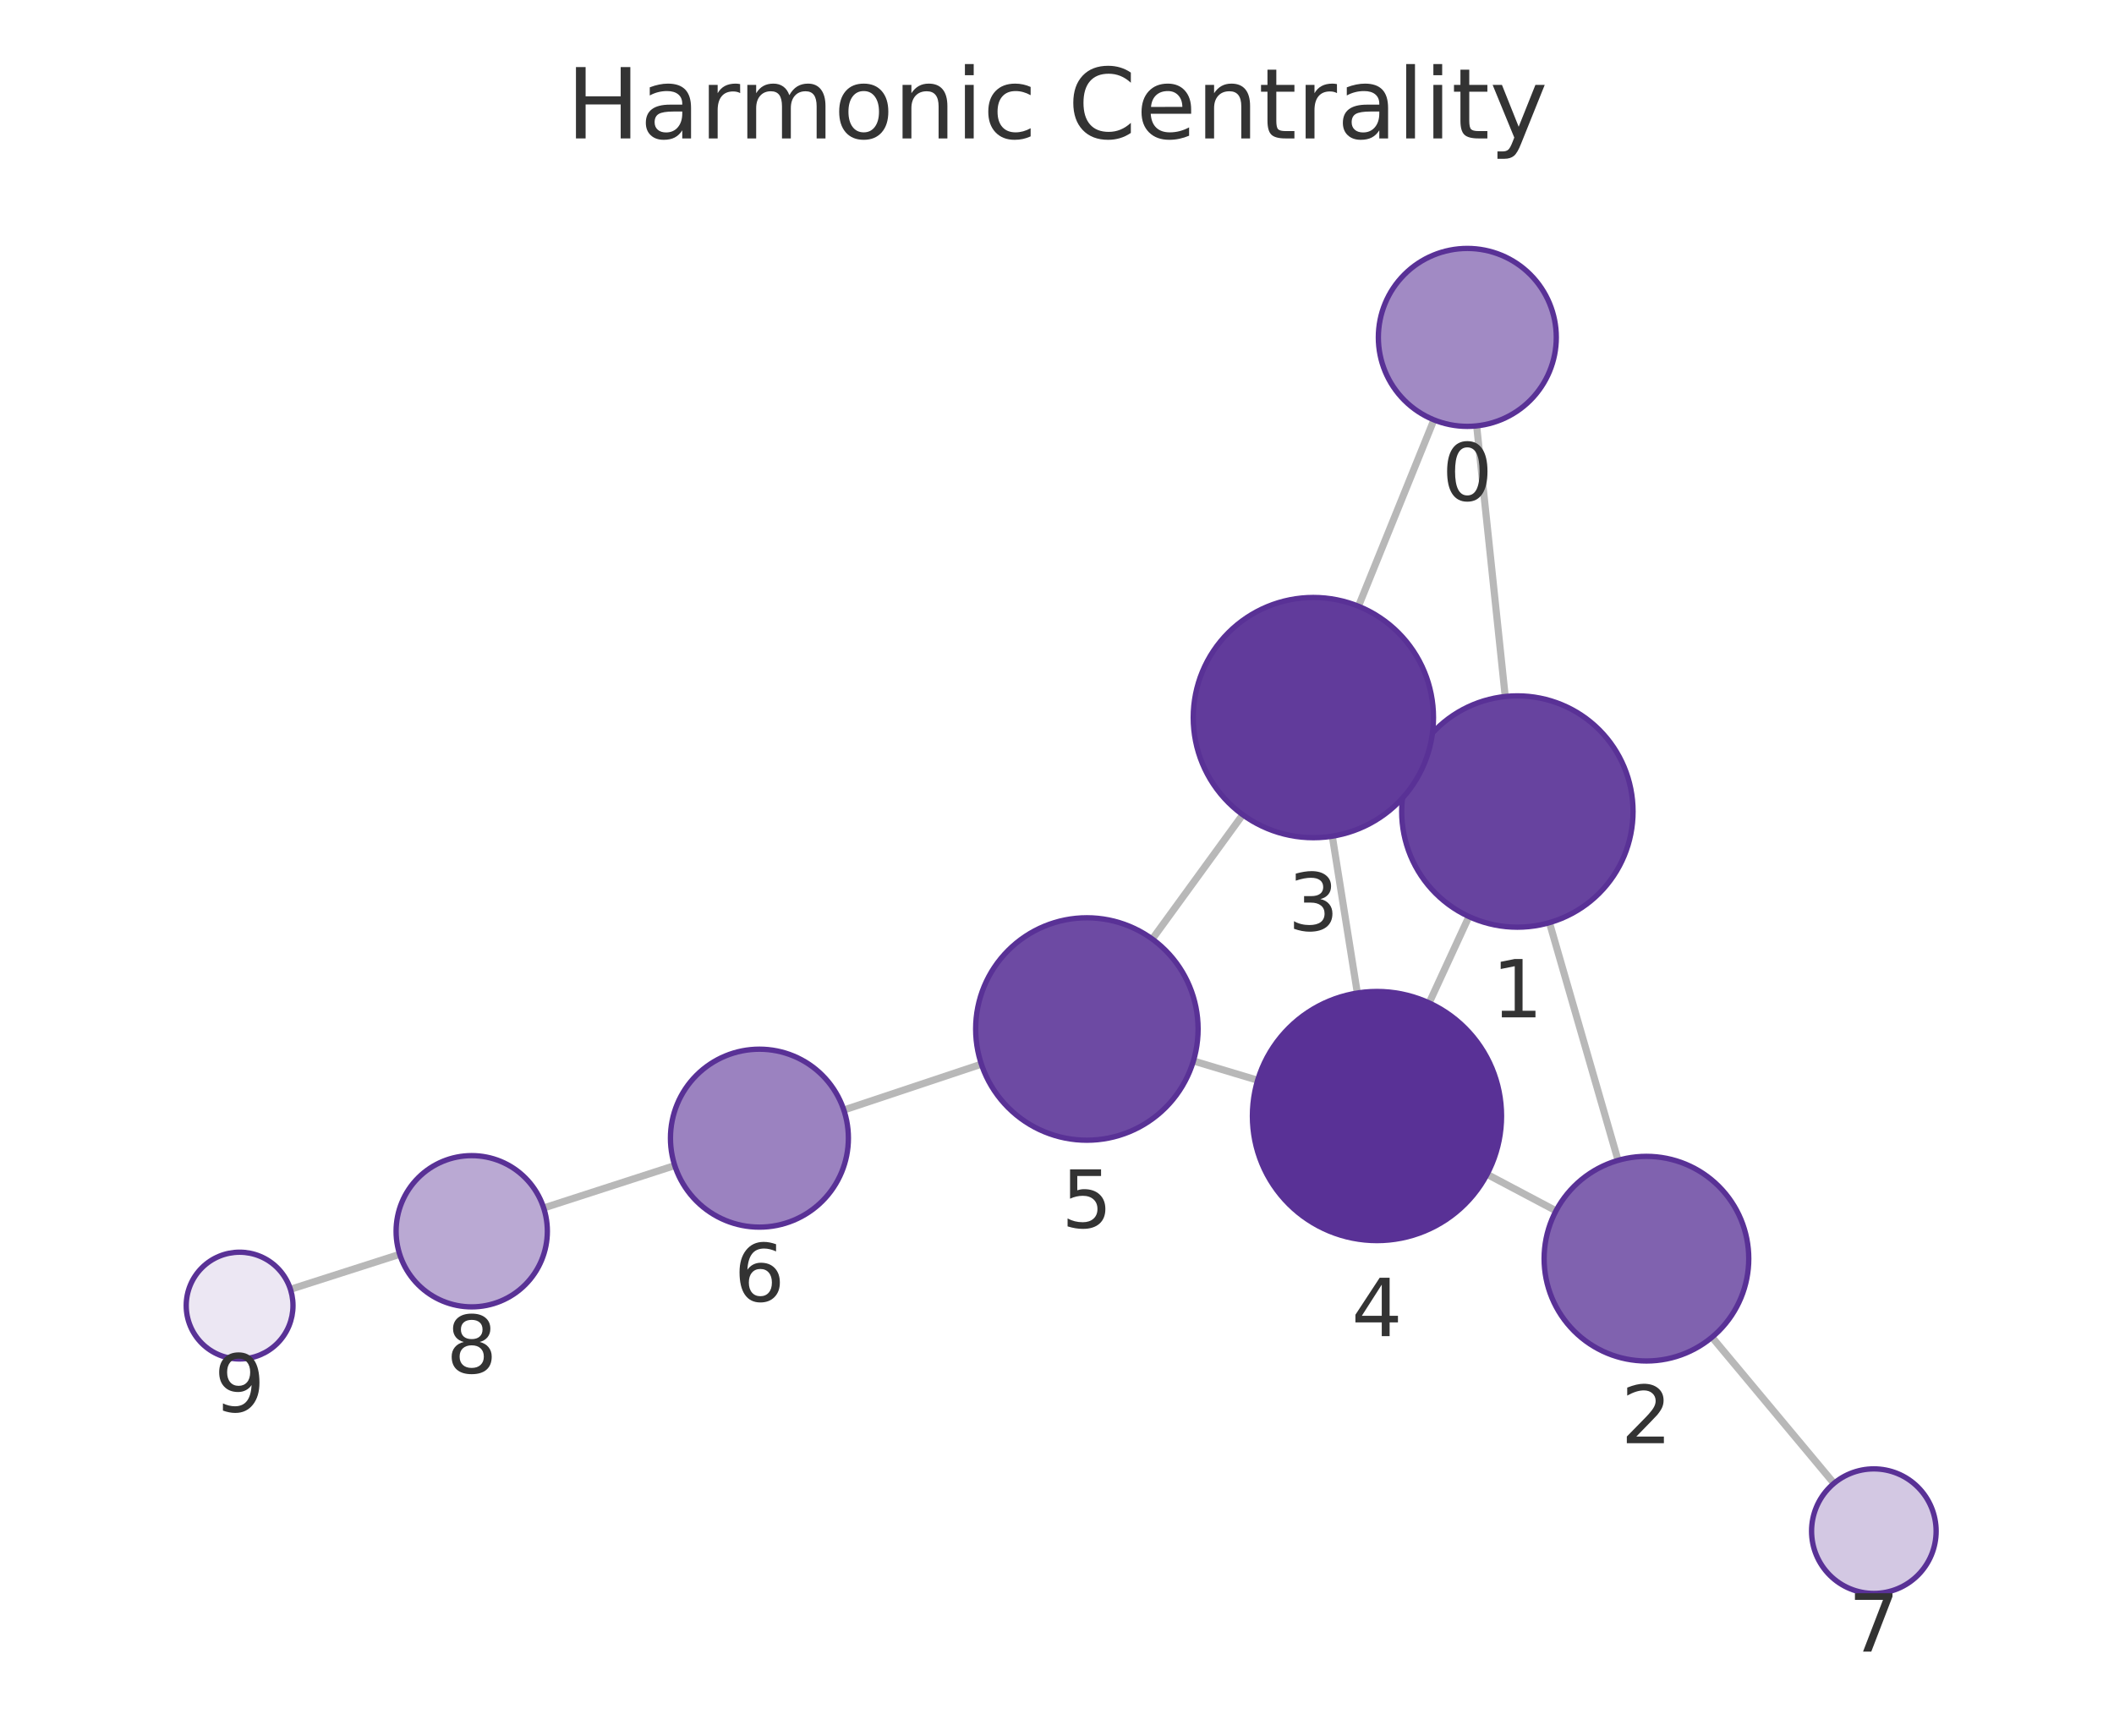
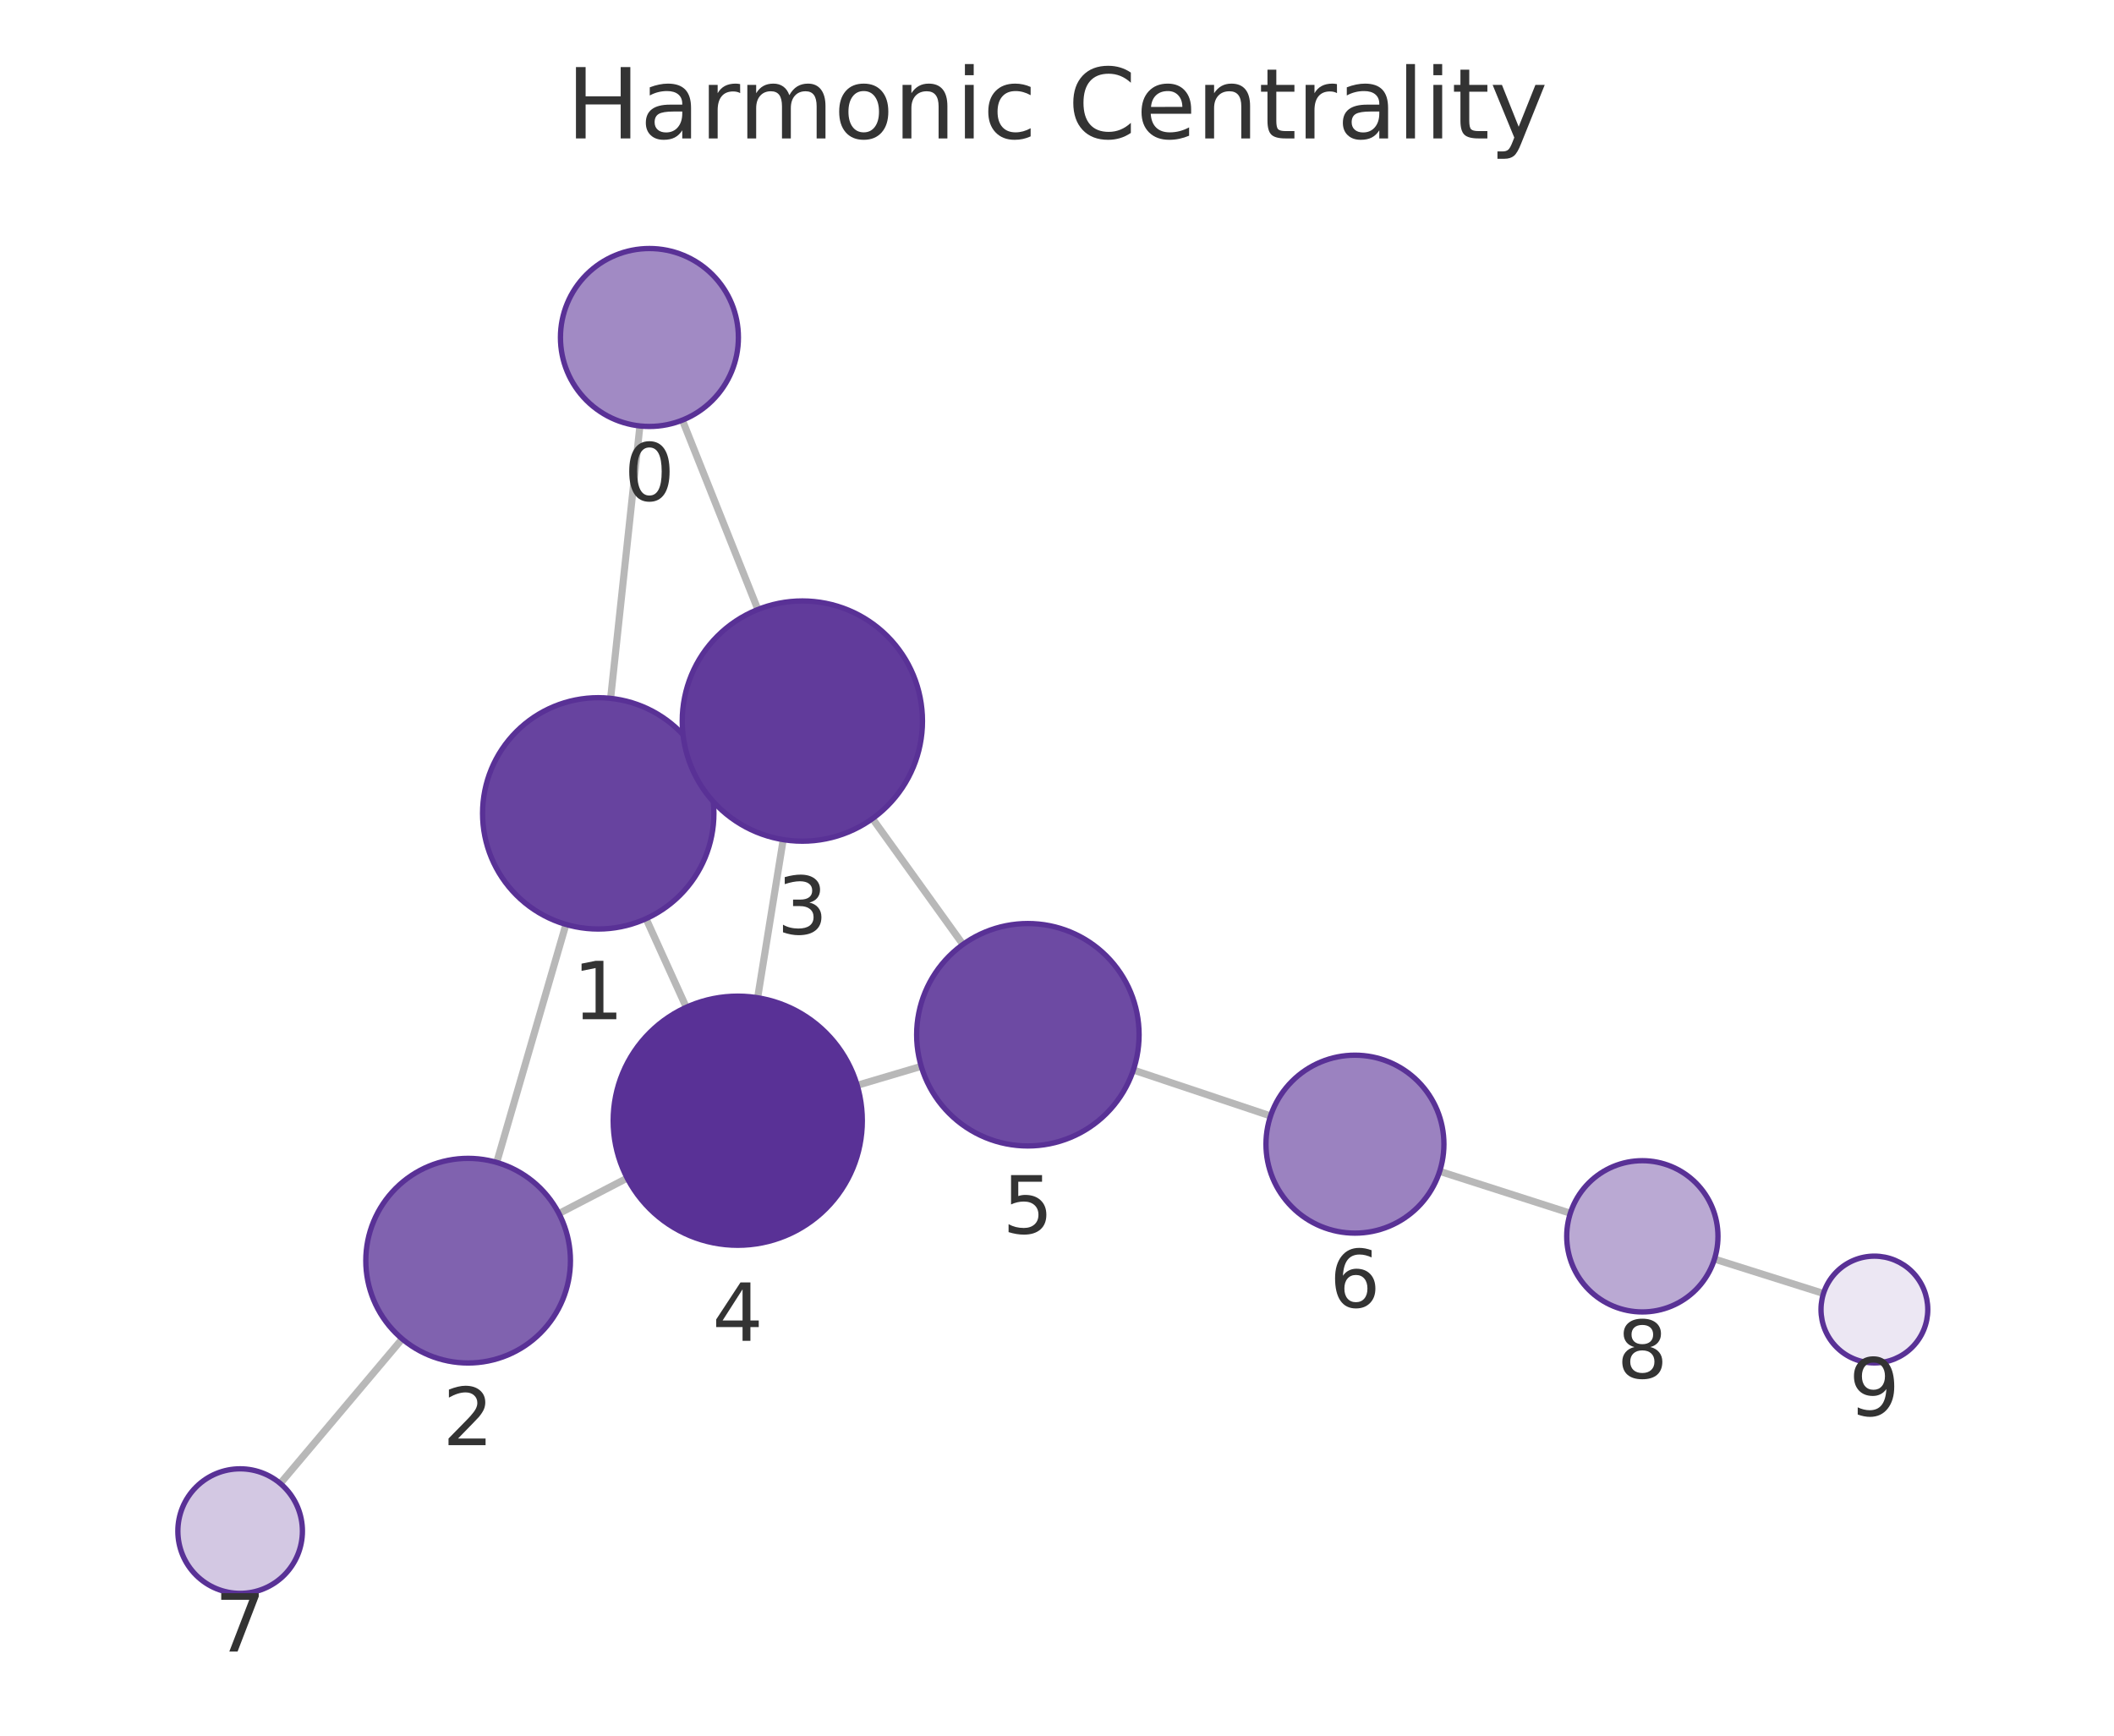
<svg xmlns="http://www.w3.org/2000/svg" xmlns:xlink="http://www.w3.org/1999/xlink" width="237.6pt" height="195.078pt" viewBox="0 0 237.6 195.078" version="1.1">
  <defs>
    <style type="text/css">*{stroke-linejoin: round; stroke-linecap: butt}</style>
  </defs>
  <g id="figure_1">
    <g id="patch_1">
      <path d="M 0 195.078  L 237.6 195.078  L 237.6 0  L 0 0  L 0 195.078  z " style="fill: none" />
    </g>
    <g id="axes_1">
      <g id="patch_2">
        <path d="M 7.2 187.878  L 230.4 187.878  L 230.4 21.558  L 7.2 21.558  L 7.2 187.878  z " style="fill: none" />
      </g>
      <g id="EdgeCollection_1">
-         <path d="M 165.968 47.866  L 169.179 78.282  " clip-path="url(#p46e0272682)" style="fill: #b8b8b8; stroke: #b8b8b8; stroke-width: 0.8" />
-         <path d="M 161.164 47.191  L 152.681 68.139  " clip-path="url(#p46e0272682)" style="fill: #b8b8b8; stroke: #b8b8b8; stroke-width: 0.8" />
-         <path d="M 174.148 103.701  L 181.86 130.419  " clip-path="url(#p46e0272682)" style="fill: #b8b8b8; stroke: #b8b8b8; stroke-width: 0.8" />
-         <path d="M 158.735 85.773  L 159.876 86.299  " clip-path="url(#p46e0272682)" style="fill: #b8b8b8; stroke: #b8b8b8; stroke-width: 0.8" />
-         <path d="M 165.1 103.016  L 160.625 112.722  " clip-path="url(#p46e0272682)" style="fill: #b8b8b8; stroke: #b8b8b8; stroke-width: 0.8" />
-         <path d="M 174.885 136.088  L 167.136 131.986  " clip-path="url(#p46e0272682)" style="fill: #b8b8b8; stroke: #b8b8b8; stroke-width: 0.8" />
-         <path d="M 192.418 150.297  L 206.124 166.72  " clip-path="url(#p46e0272682)" style="fill: #b8b8b8; stroke: #b8b8b8; stroke-width: 0.8" />
-         <path d="M 149.742 93.983  L 152.556 111.611  " clip-path="url(#p46e0272682)" style="fill: #b8b8b8; stroke: #b8b8b8; stroke-width: 0.8" />
-         <path d="M 139.674 91.57  L 129.51 105.545  " clip-path="url(#p46e0272682)" style="fill: #b8b8b8; stroke: #b8b8b8; stroke-width: 0.8" />
-         <path d="M 141.353 121.413  L 134.131 119.246  " clip-path="url(#p46e0272682)" style="fill: #b8b8b8; stroke: #b8b8b8; stroke-width: 0.8" />
-         <path d="M 110.3 119.607  L 94.84 124.761  " clip-path="url(#p46e0272682)" style="fill: #b8b8b8; stroke: #b8b8b8; stroke-width: 0.8" />
-         <path d="M 75.839 131.002  L 61.106 135.769  " clip-path="url(#p46e0272682)" style="fill: #b8b8b8; stroke: #b8b8b8; stroke-width: 0.8" />
-         <path d="M 44.924 140.978  L 32.644 144.911  " clip-path="url(#p46e0272682)" style="fill: #b8b8b8; stroke: #b8b8b8; stroke-width: 0.8" />
+         <path d="M 71.922 47.875  L 68.629 78.491  " clip-path="url(#p9be10f54f4)" style="fill: #b8b8b8; stroke: #b8b8b8; stroke-width: 0.8" />
+         <path d="M 76.695 47.221  L 85.18 68.505  " clip-path="url(#p9be10f54f4)" style="fill: #b8b8b8; stroke: #b8b8b8; stroke-width: 0.8" />
+         <path d="M 63.607 103.899  L 55.826 130.65  " clip-path="url(#p9be10f54f4)" style="fill: #b8b8b8; stroke: #b8b8b8; stroke-width: 0.8" />
+         <path d="M 79.084 86.061  L 77.879 86.606  " clip-path="url(#p9be10f54f4)" style="fill: #b8b8b8; stroke: #b8b8b8; stroke-width: 0.8" />
+         <path d="M 72.612 103.254  L 77.133 113.214  " clip-path="url(#p9be10f54f4)" style="fill: #b8b8b8; stroke: #b8b8b8; stroke-width: 0.8" />
+         <path d="M 62.821 136.394  L 70.494 132.412  " clip-path="url(#p9be10f54f4)" style="fill: #b8b8b8; stroke: #b8b8b8; stroke-width: 0.8" />
+         <path d="M 45.202 150.485  L 31.502 166.735  " clip-path="url(#p9be10f54f4)" style="fill: #b8b8b8; stroke: #b8b8b8; stroke-width: 0.8" />
+         <path d="M 88.026 94.372  L 85.154 112.141  " clip-path="url(#p9be10f54f4)" style="fill: #b8b8b8; stroke: #b8b8b8; stroke-width: 0.8" />
+         <path d="M 98.06 92.006  L 108.229 106.151  " clip-path="url(#p9be10f54f4)" style="fill: #b8b8b8; stroke: #b8b8b8; stroke-width: 0.8" />
+         <path d="M 96.343 121.984  L 103.541 119.851  " clip-path="url(#p9be10f54f4)" style="fill: #b8b8b8; stroke: #b8b8b8; stroke-width: 0.8" />
+         <path d="M 127.38 120.265  L 142.804 125.425  " clip-path="url(#p9be10f54f4)" style="fill: #b8b8b8; stroke: #b8b8b8; stroke-width: 0.8" />
+         <path d="M 161.81 131.651  L 176.495 136.36  " clip-path="url(#p9be10f54f4)" style="fill: #b8b8b8; stroke: #b8b8b8; stroke-width: 0.8" />
+         <path d="M 192.695 141.513  L 204.948 145.379  " clip-path="url(#p9be10f54f4)" style="fill: #b8b8b8; stroke: #b8b8b8; stroke-width: 0.8" />
      </g>
      <g id="VertexCollection_1">
-         <path d="M 164.918 47.922  C 167.57 47.922 170.114 46.868 171.989 44.993  C 173.864 43.117 174.918 40.574 174.918 37.922  C 174.918 35.27 173.864 32.726 171.989 30.851  C 170.114 28.975 167.57 27.922 164.918 27.922  C 162.266 27.922 159.722 28.975 157.847 30.851  C 155.971 32.726 154.918 35.27 154.918 37.922  C 154.918 40.574 155.971 43.117 157.847 44.993  C 159.722 46.868 162.266 47.922 164.918 47.922  z " clip-path="url(#p46e0272682)" style="fill: #a18ac4; stroke: #593196; stroke-width: 0.6" />
-         <path d="M 170.543 104.211  C 173.991 104.211 177.298 102.841 179.736 100.403  C 182.174 97.965 183.543 94.658 183.543 91.211  C 183.543 87.763 182.174 84.456 179.736 82.018  C 177.298 79.58 173.991 78.211 170.543 78.211  C 167.096 78.211 163.789 79.58 161.351 82.018  C 158.913 84.456 157.543 87.763 157.543 91.211  C 157.543 94.658 158.913 97.965 161.351 100.403  C 163.789 102.841 167.096 104.211 170.543 104.211  z " clip-path="url(#p46e0272682)" style="fill: #67439f; stroke: #593196; stroke-width: 0.6" />
-         <path d="M 185.049 152.968  C 188.099 152.968 191.024 151.756 193.181 149.599  C 195.337 147.443 196.549 144.517 196.549 141.468  C 196.549 138.418 195.337 135.492 193.181 133.336  C 191.024 131.179 188.099 129.968 185.049 129.968  C 181.999 129.968 179.074 131.179 176.917 133.336  C 174.761 135.492 173.549 138.418 173.549 141.468  C 173.549 144.517 174.761 147.443 176.917 149.599  C 179.074 151.756 181.999 152.968 185.049 152.968  z " clip-path="url(#p46e0272682)" style="fill: #8062af; stroke: #593196; stroke-width: 0.6" />
-         <path d="M 147.614 94.152  C 151.194 94.152 154.628 92.73 157.16 90.198  C 159.692 87.666 161.114 84.232 161.114 80.652  C 161.114 77.072 159.692 73.638 157.16 71.106  C 154.628 68.574 151.194 67.152 147.614 67.152  C 144.034 67.152 140.6 68.574 138.068 71.106  C 135.536 73.638 134.114 77.072 134.114 80.652  C 134.114 84.232 135.536 87.666 138.068 90.198  C 140.6 92.73 144.034 94.152 147.614 94.152  z " clip-path="url(#p46e0272682)" style="fill: #613b9b; stroke: #593196; stroke-width: 0.6" />
-         <path d="M 154.763 139.436  C 158.475 139.436 162.037 137.961 164.662 135.335  C 167.287 132.71 168.763 129.149 168.763 125.436  C 168.763 121.723 167.287 118.162 164.662 115.536  C 162.037 112.911 158.475 111.436 154.763 111.436  C 151.05 111.436 147.488 112.911 144.863 115.536  C 142.238 118.162 140.763 121.723 140.763 125.436  C 140.763 129.149 142.238 132.71 144.863 135.335  C 147.488 137.961 151.05 139.436 154.763 139.436  z " clip-path="url(#p46e0272682)" style="fill: #593196; stroke: #593196; stroke-width: 0.6" />
-         <path d="M 122.158 128.154  C 125.473 128.154 128.653 126.837 130.997 124.493  C 133.341 122.149 134.658 118.969 134.658 115.654  C 134.658 112.339 133.341 109.159 130.997 106.815  C 128.653 104.471 125.473 103.154 122.158 103.154  C 118.843 103.154 115.664 104.471 113.32 106.815  C 110.975 109.159 109.658 112.339 109.658 115.654  C 109.658 118.969 110.975 122.149 113.32 124.493  C 115.664 126.837 118.843 128.154 122.158 128.154  z " clip-path="url(#p46e0272682)" style="fill: #6d4aa3; stroke: #593196; stroke-width: 0.6" />
-         <path d="M 85.354 137.923  C 88.006 137.923 90.55 136.87 92.425 134.994  C 94.3 133.119 95.354 130.575 95.354 127.923  C 95.354 125.271 94.3 122.728 92.425 120.852  C 90.55 118.977 88.006 117.923 85.354 117.923  C 82.702 117.923 80.158 118.977 78.283 120.852  C 76.407 122.728 75.354 125.271 75.354 127.923  C 75.354 130.575 76.407 133.119 78.283 134.994  C 80.158 136.87 82.702 137.923 85.354 137.923  z " clip-path="url(#p46e0272682)" style="fill: #9b82c0; stroke: #593196; stroke-width: 0.6" />
-         <path d="M 210.609 179.094  C 212.466 179.094 214.246 178.357 215.559 177.044  C 216.872 175.731 217.609 173.951 217.609 172.094  C 217.609 170.238 216.872 168.457 215.559 167.144  C 214.246 165.832 212.466 165.094 210.609 165.094  C 208.753 165.094 206.972 165.832 205.66 167.144  C 204.347 168.457 203.609 170.238 203.609 172.094  C 203.609 173.951 204.347 175.731 205.66 177.044  C 206.972 178.357 208.753 179.094 210.609 179.094  z " clip-path="url(#p46e0272682)" style="fill: #d3c8e3; stroke: #593196; stroke-width: 0.6" />
-         <path d="M 53.019 146.886  C 55.273 146.886 57.435 145.99 59.029 144.396  C 60.623 142.802 61.519 140.64 61.519 138.386  C 61.519 136.132 60.623 133.969 59.029 132.375  C 57.435 130.781 55.273 129.886 53.019 129.886  C 50.764 129.886 48.602 130.781 47.008 132.375  C 45.414 133.969 44.519 136.132 44.519 138.386  C 44.519 140.64 45.414 142.802 47.008 144.396  C 48.602 145.99 50.764 146.886 53.019 146.886  z " clip-path="url(#p46e0272682)" style="fill: #baa9d3; stroke: #593196; stroke-width: 0.6" />
-         <path d="M 26.93 152.741  C 28.522 152.741 30.048 152.108 31.173 150.983  C 32.298 149.858 32.93 148.332 32.93 146.741  C 32.93 145.149 32.298 143.623 31.173 142.498  C 30.048 141.373 28.522 140.741 26.93 140.741  C 25.339 140.741 23.813 141.373 22.688 142.498  C 21.563 143.623 20.93 145.149 20.93 146.741  C 20.93 148.332 21.563 149.858 22.688 150.983  C 23.813 152.108 25.339 152.741 26.93 152.741  z " clip-path="url(#p46e0272682)" style="fill: #ece7f3; stroke: #593196; stroke-width: 0.6" />
+         <path d="M 72.991 47.932  C 75.643 47.932 78.187 46.879 80.062 45.003  C 81.938 43.128 82.991 40.584 82.991 37.932  C 82.991 35.28 81.938 32.737 80.062 30.861  C 78.187 28.986 75.643 27.932 72.991 27.932  C 70.339 27.932 67.795 28.986 65.92 30.861  C 64.045 32.737 62.991 35.28 62.991 37.932  C 62.991 40.584 64.045 43.128 65.92 45.003  C 67.795 46.879 70.339 47.932 72.991 47.932  z " clip-path="url(#p9be10f54f4)" style="fill: #a18ac4; stroke: #593196; stroke-width: 0.6" />
+         <path d="M 67.238 104.417  C 70.686 104.417 73.993 103.047 76.431 100.609  C 78.869 98.171 80.238 94.864 80.238 91.417  C 80.238 87.969 78.869 84.662 76.431 82.224  C 73.993 79.786 70.686 78.417 67.238 78.417  C 63.791 78.417 60.484 79.786 58.046 82.224  C 55.608 84.662 54.238 87.969 54.238 91.417  C 54.238 94.864 55.608 98.171 58.046 100.609  C 60.484 103.047 63.791 104.417 67.238 104.417  z " clip-path="url(#p9be10f54f4)" style="fill: #67439f; stroke: #593196; stroke-width: 0.6" />
+         <path d="M 52.614 153.193  C 55.664 153.193 58.589 151.981 60.746 149.824  C 62.902 147.668 64.114 144.742 64.114 141.693  C 64.114 138.643 62.902 135.717 60.746 133.561  C 58.589 131.404 55.664 130.193 52.614 130.193  C 49.564 130.193 46.639 131.404 44.482 133.561  C 42.326 135.717 41.114 138.643 41.114 141.693  C 41.114 144.742 42.326 147.668 44.482 149.824  C 46.639 151.981 49.564 153.193 52.614 153.193  z " clip-path="url(#p9be10f54f4)" style="fill: #8062af; stroke: #593196; stroke-width: 0.6" />
+         <path d="M 90.18 94.545  C 93.76 94.545 97.194 93.122 99.726 90.591  C 102.258 88.059 103.68 84.625 103.68 81.045  C 103.68 77.464 102.258 74.03 99.726 71.499  C 97.194 68.967 93.76 67.545 90.18 67.545  C 86.6 67.545 83.166 68.967 80.634 71.499  C 78.103 74.03 76.68 77.464 76.68 81.045  C 76.68 84.625 78.103 88.059 80.634 90.591  C 83.166 93.122 86.6 94.545 90.18 94.545  z " clip-path="url(#p9be10f54f4)" style="fill: #613b9b; stroke: #593196; stroke-width: 0.6" />
+         <path d="M 82.919 139.962  C 86.632 139.962 90.194 138.487 92.819 135.862  C 95.444 133.236 96.919 129.675 96.919 125.962  C 96.919 122.249 95.444 118.688 92.819 116.063  C 90.194 113.437 86.632 111.962 82.919 111.962  C 79.207 111.962 75.645 113.437 73.02 116.063  C 70.395 118.688 68.919 122.249 68.919 125.962  C 68.919 129.675 70.395 133.236 73.02 135.862  C 75.645 138.487 79.207 139.962 82.919 139.962  z " clip-path="url(#p9be10f54f4)" style="fill: #593196; stroke: #593196; stroke-width: 0.6" />
+         <path d="M 115.526 128.8  C 118.841 128.8 122.021 127.483 124.365 125.139  C 126.709 122.795 128.026 119.615 128.026 116.3  C 128.026 112.985 126.709 109.805 124.365 107.461  C 122.021 105.117 118.841 103.8 115.526 103.8  C 112.211 103.8 109.031 105.117 106.687 107.461  C 104.343 109.805 103.026 112.985 103.026 116.3  C 103.026 119.615 104.343 122.795 106.687 125.139  C 109.031 127.483 112.211 128.8 115.526 128.8  z " clip-path="url(#p9be10f54f4)" style="fill: #6d4aa3; stroke: #593196; stroke-width: 0.6" />
+         <path d="M 152.288 138.597  C 154.94 138.597 157.483 137.543 159.359 135.668  C 161.234 133.793 162.288 131.249 162.288 128.597  C 162.288 125.945 161.234 123.401 159.359 121.526  C 157.483 119.651 154.94 118.597 152.288 118.597  C 149.636 118.597 147.092 119.651 145.217 121.526  C 143.341 123.401 142.288 125.945 142.288 128.597  C 142.288 131.249 143.341 133.793 145.217 135.668  C 147.092 137.543 149.636 138.597 152.288 138.597  z " clip-path="url(#p9be10f54f4)" style="fill: #9b82c0; stroke: #593196; stroke-width: 0.6" />
+         <path d="M 26.99 179.087  C 28.846 179.087 30.627 178.349 31.94 177.036  C 33.252 175.724 33.99 173.943 33.99 172.087  C 33.99 170.23 33.252 168.45 31.94 167.137  C 30.627 165.824 28.846 165.087 26.99 165.087  C 25.134 165.087 23.353 165.824 22.04 167.137  C 20.728 168.45 19.99 170.23 19.99 172.087  C 19.99 173.943 20.728 175.724 22.04 177.036  C 23.353 178.349 25.134 179.087 26.99 179.087  z " clip-path="url(#p9be10f54f4)" style="fill: #d3c8e3; stroke: #593196; stroke-width: 0.6" />
+         <path d="M 184.589 147.456  C 186.843 147.456 189.005 146.561 190.599 144.967  C 192.193 143.373 193.089 141.21 193.089 138.956  C 193.089 136.702 192.193 134.54 190.599 132.946  C 189.005 131.352 186.843 130.456 184.589 130.456  C 182.334 130.456 180.172 131.352 178.578 132.946  C 176.984 134.54 176.089 136.702 176.089 138.956  C 176.089 141.21 176.984 143.373 178.578 144.967  C 180.172 146.561 182.334 147.456 184.589 147.456  z " clip-path="url(#p9be10f54f4)" style="fill: #baa9d3; stroke: #593196; stroke-width: 0.6" />
+         <path d="M 210.67 153.184  C 212.261 153.184 213.788 152.552 214.913 151.426  C 216.038 150.301 216.67 148.775 216.67 147.184  C 216.67 145.593 216.038 144.066 214.913 142.941  C 213.788 141.816 212.261 141.184 210.67 141.184  C 209.079 141.184 207.553 141.816 206.428 142.941  C 205.302 144.066 204.67 145.593 204.67 147.184  C 204.67 148.775 205.302 150.301 206.428 151.426  C 207.553 152.552 209.079 153.184 210.67 153.184  z " clip-path="url(#p9be10f54f4)" style="fill: #ece7f3; stroke: #593196; stroke-width: 0.6" />
      </g>
      <g id="text_1">
-         <g clip-path="url(#p46e0272682)">
-           <g style="fill: #333333" transform="translate(162.0546 56.25955) scale(0.09 -0.09)">
+         <g clip-path="url(#p9be10f54f4)">
+           <g style="fill: #333333" transform="translate(70.12817 56.27022) scale(0.09 -0.09)">
            <defs>
              <path id="DejaVuSans-13" d="M 2034 4250  Q 1547 4250 1301 3770  Q 1056 3291 1056 2328  Q 1056 1369 1301 889  Q 1547 409 2034 409  Q 2525 409 2770 889  Q 3016 1369 3016 2328  Q 3016 3291 2770 3770  Q 2525 4250 2034 4250  z M 2034 4750  Q 2819 4750 3233 4129  Q 3647 3509 3647 2328  Q 3647 1150 3233 529  Q 2819 -91 2034 -91  Q 1250 -91 836 529  Q 422 1150 422 2328  Q 422 3509 836 4129  Q 1250 4750 2034 4750  z " transform="scale(0.015625)" />
            </defs>
            <use xlink:href="#DejaVuSans-13" />
          </g>
        </g>
      </g>
      <g id="text_2">
-         <g clip-path="url(#p46e0272682)">
-           <g style="fill: #333333" transform="translate(167.6803 114.3484) scale(0.09 -0.09)">
+         <g clip-path="url(#p9be10f54f4)">
+           <g style="fill: #333333" transform="translate(64.37517 114.5544) scale(0.09 -0.09)">
            <defs>
              <path id="DejaVuSans-14" d="M 794 531  L 1825 531  L 1825 4091  L 703 3866  L 703 4441  L 1819 4666  L 2450 4666  L 2450 531  L 3481 531  L 3481 0  L 794 0  L 794 531  z " transform="scale(0.015625)" />
            </defs>
            <use xlink:href="#DejaVuSans-14" />
          </g>
        </g>
      </g>
      <g id="text_3">
-         <g clip-path="url(#p46e0272682)">
-           <g style="fill: #333333" transform="translate(182.1858 162.2055) scale(0.09 -0.09)">
+         <g clip-path="url(#p9be10f54f4)">
+           <g style="fill: #333333" transform="translate(49.75101 162.4304) scale(0.09 -0.09)">
            <defs>
              <path id="DejaVuSans-15" d="M 1228 531  L 3431 531  L 3431 0  L 469 0  L 469 531  Q 828 903 1448 1529  Q 2069 2156 2228 2338  Q 2531 2678 2651 2914  Q 2772 3150 2772 3378  Q 2772 3750 2511 3984  Q 2250 4219 1831 4219  Q 1534 4219 1204 4116  Q 875 4013 500 3803  L 500 4441  Q 881 4594 1212 4672  Q 1544 4750 1819 4750  Q 2544 4750 2975 4387  Q 3406 4025 3406 3419  Q 3406 3131 3298 2873  Q 3191 2616 2906 2266  Q 2828 2175 2409 1742  Q 1991 1309 1228 531  z " transform="scale(0.015625)" />
            </defs>
            <use xlink:href="#DejaVuSans-15" />
          </g>
        </g>
      </g>
      <g id="text_4">
-         <g clip-path="url(#p46e0272682)">
-           <g style="fill: #333333" transform="translate(144.7509 104.5899) scale(0.09 -0.09)">
+         <g clip-path="url(#p9be10f54f4)">
+           <g style="fill: #333333" transform="translate(87.31697 104.9826) scale(0.09 -0.09)">
            <defs>
              <path id="DejaVuSans-16" d="M 2597 2516  Q 3050 2419 3304 2112  Q 3559 1806 3559 1356  Q 3559 666 3084 287  Q 2609 -91 1734 -91  Q 1441 -91 1130 -33  Q 819 25 488 141  L 488 750  Q 750 597 1062 519  Q 1375 441 1716 441  Q 2309 441 2620 675  Q 2931 909 2931 1356  Q 2931 1769 2642 2001  Q 2353 2234 1838 2234  L 1294 2234  L 1294 2753  L 1863 2753  Q 2328 2753 2575 2939  Q 2822 3125 2822 3475  Q 2822 3834 2567 4026  Q 2313 4219 1838 4219  Q 1578 4219 1281 4162  Q 984 4106 628 3988  L 628 4550  Q 988 4650 1302 4700  Q 1616 4750 1894 4750  Q 2613 4750 3031 4423  Q 3450 4097 3450 3541  Q 3450 3153 3228 2886  Q 3006 2619 2597 2516  z " transform="scale(0.015625)" />
            </defs>
            <use xlink:href="#DejaVuSans-16" />
          </g>
        </g>
      </g>
      <g id="text_5">
-         <g clip-path="url(#p46e0272682)">
-           <g style="fill: #333333" transform="translate(151.8995 150.1738) scale(0.09 -0.09)">
+         <g clip-path="url(#p9be10f54f4)">
+           <g style="fill: #333333" transform="translate(80.05637 150.6999) scale(0.09 -0.09)">
            <defs>
              <path id="DejaVuSans-17" d="M 2419 4116  L 825 1625  L 2419 1625  L 2419 4116  z M 2253 4666  L 3047 4666  L 3047 1625  L 3713 1625  L 3713 1100  L 3047 1100  L 3047 0  L 2419 0  L 2419 1100  L 313 1100  L 313 1709  L 2253 4666  z " transform="scale(0.015625)" />
            </defs>
            <use xlink:href="#DejaVuSans-17" />
          </g>
        </g>
      </g>
      <g id="text_6">
-         <g clip-path="url(#p46e0272682)">
-           <g style="fill: #333333" transform="translate(119.2953 137.9917) scale(0.09 -0.09)">
+         <g clip-path="url(#p9be10f54f4)">
+           <g style="fill: #333333" transform="translate(112.6629 138.6379) scale(0.09 -0.09)">
            <defs>
              <path id="DejaVuSans-18" d="M 691 4666  L 3169 4666  L 3169 4134  L 1269 4134  L 1269 2991  Q 1406 3038 1543 3061  Q 1681 3084 1819 3084  Q 2600 3084 3056 2656  Q 3513 2228 3513 1497  Q 3513 744 3044 326  Q 2575 -91 1722 -91  Q 1428 -91 1123 -41  Q 819 9 494 109  L 494 744  Q 775 591 1075 516  Q 1375 441 1709 441  Q 2250 441 2565 725  Q 2881 1009 2881 1497  Q 2881 1984 2565 2268  Q 2250 2553 1709 2553  Q 1456 2553 1204 2497  Q 953 2441 691 2322  L 691 4666  z " transform="scale(0.015625)" />
            </defs>
            <use xlink:href="#DejaVuSans-18" />
          </g>
        </g>
      </g>
      <g id="text_7">
-         <g clip-path="url(#p46e0272682)">
-           <g style="fill: #333333" transform="translate(82.49062 146.2613) scale(0.09 -0.09)">
+         <g clip-path="url(#p9be10f54f4)">
+           <g style="fill: #333333" transform="translate(149.4245 146.9349) scale(0.09 -0.09)">
            <defs>
              <path id="DejaVuSans-19" d="M 2113 2584  Q 1688 2584 1439 2293  Q 1191 2003 1191 1497  Q 1191 994 1439 701  Q 1688 409 2113 409  Q 2538 409 2786 701  Q 3034 994 3034 1497  Q 3034 2003 2786 2293  Q 2538 2584 2113 2584  z M 3366 4563  L 3366 3988  Q 3128 4100 2886 4159  Q 2644 4219 2406 4219  Q 1781 4219 1451 3797  Q 1122 3375 1075 2522  Q 1259 2794 1537 2939  Q 1816 3084 2150 3084  Q 2853 3084 3261 2657  Q 3669 2231 3669 1497  Q 3669 778 3244 343  Q 2819 -91 2113 -91  Q 1303 -91 875 529  Q 447 1150 447 2328  Q 447 3434 972 4092  Q 1497 4750 2381 4750  Q 2619 4750 2861 4703  Q 3103 4656 3366 4563  z " transform="scale(0.015625)" />
            </defs>
            <use xlink:href="#DejaVuSans-19" />
          </g>
        </g>
      </g>
      <g id="text_8">
-         <g clip-path="url(#p46e0272682)">
-           <g style="fill: #333333" transform="translate(207.7462 185.632) scale(0.09 -0.09)">
+         <g clip-path="url(#p9be10f54f4)">
+           <g style="fill: #333333" transform="translate(24.12683 185.6245) scale(0.09 -0.09)">
            <defs>
              <path id="DejaVuSans-1a" d="M 525 4666  L 3525 4666  L 3525 4397  L 1831 0  L 1172 0  L 2766 4134  L 525 4134  L 525 4666  z " transform="scale(0.015625)" />
            </defs>
            <use xlink:href="#DejaVuSans-1a" />
          </g>
        </g>
      </g>
      <g id="text_9">
-         <g clip-path="url(#p46e0272682)">
-           <g style="fill: #333333" transform="translate(50.15556 154.3237) scale(0.09 -0.09)">
+         <g clip-path="url(#p9be10f54f4)">
+           <g style="fill: #333333" transform="translate(181.7254 154.8941) scale(0.09 -0.09)">
            <defs>
              <path id="DejaVuSans-1b" d="M 2034 2216  Q 1584 2216 1326 1975  Q 1069 1734 1069 1313  Q 1069 891 1326 650  Q 1584 409 2034 409  Q 2484 409 2743 651  Q 3003 894 3003 1313  Q 3003 1734 2745 1975  Q 2488 2216 2034 2216  z M 1403 2484  Q 997 2584 770 2862  Q 544 3141 544 3541  Q 544 4100 942 4425  Q 1341 4750 2034 4750  Q 2731 4750 3128 4425  Q 3525 4100 3525 3541  Q 3525 3141 3298 2862  Q 3072 2584 2669 2484  Q 3125 2378 3379 2068  Q 3634 1759 3634 1313  Q 3634 634 3220 271  Q 2806 -91 2034 -91  Q 1263 -91 848 271  Q 434 634 434 1313  Q 434 1759 690 2068  Q 947 2378 1403 2484  z M 1172 3481  Q 1172 3119 1398 2916  Q 1625 2713 2034 2713  Q 2441 2713 2670 2916  Q 2900 3119 2900 3481  Q 2900 3844 2670 4047  Q 2441 4250 2034 4250  Q 1625 4250 1398 4047  Q 1172 3844 1172 3481  z " transform="scale(0.015625)" />
            </defs>
            <use xlink:href="#DejaVuSans-1b" />
          </g>
        </g>
      </g>
      <g id="text_10">
-         <g clip-path="url(#p46e0272682)">
-           <g style="fill: #333333" transform="translate(24.06722 158.6785) scale(0.09 -0.09)">
+         <g clip-path="url(#p9be10f54f4)">
+           <g style="fill: #333333" transform="translate(207.8071 159.1217) scale(0.09 -0.09)">
            <defs>
              <path id="DejaVuSans-1c" d="M 703 97  L 703 672  Q 941 559 1184 500  Q 1428 441 1663 441  Q 2288 441 2617 861  Q 2947 1281 2994 2138  Q 2813 1869 2534 1725  Q 2256 1581 1919 1581  Q 1219 1581 811 2004  Q 403 2428 403 3163  Q 403 3881 828 4315  Q 1253 4750 1959 4750  Q 2769 4750 3195 4129  Q 3622 3509 3622 2328  Q 3622 1225 3098 567  Q 2575 -91 1691 -91  Q 1453 -91 1209 -44  Q 966 3 703 97  z M 1959 2075  Q 2384 2075 2632 2365  Q 2881 2656 2881 3163  Q 2881 3666 2632 3958  Q 2384 4250 1959 4250  Q 1534 4250 1286 3958  Q 1038 3666 1038 3163  Q 1038 2656 1286 2365  Q 1534 2075 1959 2075  z " transform="scale(0.015625)" />
            </defs>
            <use xlink:href="#DejaVuSans-1c" />
          </g>
        </g>
      </g>
      <g id="matplotlib.axis_1" />
      <g id="matplotlib.axis_2" />
      <g id="text_11">
        <g style="fill: #333333" transform="translate(63.65477 15.55828) scale(0.11 -0.11)">
          <defs>
            <path id="DejaVuSans-2b" d="M 628 4666  L 1259 4666  L 1259 2753  L 3553 2753  L 3553 4666  L 4184 4666  L 4184 0  L 3553 0  L 3553 2222  L 1259 2222  L 1259 0  L 628 0  L 628 4666  z " transform="scale(0.015625)" />
            <path id="DejaVuSans-44" d="M 2194 1759  Q 1497 1759 1228 1600  Q 959 1441 959 1056  Q 959 750 1161 570  Q 1363 391 1709 391  Q 2188 391 2477 730  Q 2766 1069 2766 1631  L 2766 1759  L 2194 1759  z M 3341 1997  L 3341 0  L 2766 0  L 2766 531  Q 2569 213 2275 61  Q 1981 -91 1556 -91  Q 1019 -91 701 211  Q 384 513 384 1019  Q 384 1609 779 1909  Q 1175 2209 1959 2209  L 2766 2209  L 2766 2266  Q 2766 2663 2505 2880  Q 2244 3097 1772 3097  Q 1472 3097 1187 3025  Q 903 2953 641 2809  L 641 3341  Q 956 3463 1253 3523  Q 1550 3584 1831 3584  Q 2591 3584 2966 3190  Q 3341 2797 3341 1997  z " transform="scale(0.015625)" />
            <path id="DejaVuSans-55" d="M 2631 2963  Q 2534 3019 2420 3045  Q 2306 3072 2169 3072  Q 1681 3072 1420 2755  Q 1159 2438 1159 1844  L 1159 0  L 581 0  L 581 3500  L 1159 3500  L 1159 2956  Q 1341 3275 1631 3429  Q 1922 3584 2338 3584  Q 2397 3584 2469 3576  Q 2541 3569 2628 3553  L 2631 2963  z " transform="scale(0.015625)" />
            <path id="DejaVuSans-50" d="M 3328 2828  Q 3544 3216 3844 3400  Q 4144 3584 4550 3584  Q 5097 3584 5394 3201  Q 5691 2819 5691 2113  L 5691 0  L 5113 0  L 5113 2094  Q 5113 2597 4934 2840  Q 4756 3084 4391 3084  Q 3944 3084 3684 2787  Q 3425 2491 3425 1978  L 3425 0  L 2847 0  L 2847 2094  Q 2847 2600 2669 2842  Q 2491 3084 2119 3084  Q 1678 3084 1418 2786  Q 1159 2488 1159 1978  L 1159 0  L 581 0  L 581 3500  L 1159 3500  L 1159 2956  Q 1356 3278 1631 3431  Q 1906 3584 2284 3584  Q 2666 3584 2933 3390  Q 3200 3197 3328 2828  z " transform="scale(0.015625)" />
            <path id="DejaVuSans-52" d="M 1959 3097  Q 1497 3097 1228 2736  Q 959 2375 959 1747  Q 959 1119 1226 758  Q 1494 397 1959 397  Q 2419 397 2687 759  Q 2956 1122 2956 1747  Q 2956 2369 2687 2733  Q 2419 3097 1959 3097  z M 1959 3584  Q 2709 3584 3137 3096  Q 3566 2609 3566 1747  Q 3566 888 3137 398  Q 2709 -91 1959 -91  Q 1206 -91 779 398  Q 353 888 353 1747  Q 353 2609 779 3096  Q 1206 3584 1959 3584  z " transform="scale(0.015625)" />
            <path id="DejaVuSans-51" d="M 3513 2113  L 3513 0  L 2938 0  L 2938 2094  Q 2938 2591 2744 2837  Q 2550 3084 2163 3084  Q 1697 3084 1428 2787  Q 1159 2491 1159 1978  L 1159 0  L 581 0  L 581 3500  L 1159 3500  L 1159 2956  Q 1366 3272 1645 3428  Q 1925 3584 2291 3584  Q 2894 3584 3203 3211  Q 3513 2838 3513 2113  z " transform="scale(0.015625)" />
            <path id="DejaVuSans-4c" d="M 603 3500  L 1178 3500  L 1178 0  L 603 0  L 603 3500  z M 603 4863  L 1178 4863  L 1178 4134  L 603 4134  L 603 4863  z " transform="scale(0.015625)" />
            <path id="DejaVuSans-46" d="M 3122 3366  L 3122 2828  Q 2878 2963 2633 3030  Q 2388 3097 2138 3097  Q 1578 3097 1268 2742  Q 959 2388 959 1747  Q 959 1106 1268 751  Q 1578 397 2138 397  Q 2388 397 2633 464  Q 2878 531 3122 666  L 3122 134  Q 2881 22 2623 -34  Q 2366 -91 2075 -91  Q 1284 -91 818 406  Q 353 903 353 1747  Q 353 2603 823 3093  Q 1294 3584 2113 3584  Q 2378 3584 2631 3529  Q 2884 3475 3122 3366  z " transform="scale(0.015625)" />
            <path id="DejaVuSans-3" transform="scale(0.015625)" />
            <path id="DejaVuSans-26" d="M 4122 4306  L 4122 3641  Q 3803 3938 3442 4084  Q 3081 4231 2675 4231  Q 1875 4231 1450 3742  Q 1025 3253 1025 2328  Q 1025 1406 1450 917  Q 1875 428 2675 428  Q 3081 428 3442 575  Q 3803 722 4122 1019  L 4122 359  Q 3791 134 3420 21  Q 3050 -91 2638 -91  Q 1578 -91 968 557  Q 359 1206 359 2328  Q 359 3453 968 4101  Q 1578 4750 2638 4750  Q 3056 4750 3426 4639  Q 3797 4528 4122 4306  z " transform="scale(0.015625)" />
            <path id="DejaVuSans-48" d="M 3597 1894  L 3597 1613  L 953 1613  Q 991 1019 1311 708  Q 1631 397 2203 397  Q 2534 397 2845 478  Q 3156 559 3463 722  L 3463 178  Q 3153 47 2828 -22  Q 2503 -91 2169 -91  Q 1331 -91 842 396  Q 353 884 353 1716  Q 353 2575 817 3079  Q 1281 3584 2069 3584  Q 2775 3584 3186 3129  Q 3597 2675 3597 1894  z M 3022 2063  Q 3016 2534 2758 2815  Q 2500 3097 2075 3097  Q 1594 3097 1305 2825  Q 1016 2553 972 2059  L 3022 2063  z " transform="scale(0.015625)" />
            <path id="DejaVuSans-57" d="M 1172 4494  L 1172 3500  L 2356 3500  L 2356 3053  L 1172 3053  L 1172 1153  Q 1172 725 1289 603  Q 1406 481 1766 481  L 2356 481  L 2356 0  L 1766 0  Q 1100 0 847 248  Q 594 497 594 1153  L 594 3053  L 172 3053  L 172 3500  L 594 3500  L 594 4494  L 1172 4494  z " transform="scale(0.015625)" />
            <path id="DejaVuSans-4f" d="M 603 4863  L 1178 4863  L 1178 0  L 603 0  L 603 4863  z " transform="scale(0.015625)" />
            <path id="DejaVuSans-5c" d="M 2059 -325  Q 1816 -950 1584 -1140  Q 1353 -1331 966 -1331  L 506 -1331  L 506 -850  L 844 -850  Q 1081 -850 1212 -737  Q 1344 -625 1503 -206  L 1606 56  L 191 3500  L 800 3500  L 1894 763  L 2988 3500  L 3597 3500  L 2059 -325  z " transform="scale(0.015625)" />
          </defs>
          <use xlink:href="#DejaVuSans-2b" />
          <use xlink:href="#DejaVuSans-44" transform="translate(75.20312 0)" />
          <use xlink:href="#DejaVuSans-55" transform="translate(136.4844 0)" />
          <use xlink:href="#DejaVuSans-50" transform="translate(175.8438 0)" />
          <use xlink:href="#DejaVuSans-52" transform="translate(273.25 0)" />
          <use xlink:href="#DejaVuSans-51" transform="translate(334.4375 0)" />
          <use xlink:href="#DejaVuSans-4c" transform="translate(397.8125 0)" />
          <use xlink:href="#DejaVuSans-46" transform="translate(425.5938 0)" />
          <use xlink:href="#DejaVuSans-3" transform="translate(480.5781 0)" />
          <use xlink:href="#DejaVuSans-26" transform="translate(512.3594 0)" />
          <use xlink:href="#DejaVuSans-48" transform="translate(582.1875 0)" />
          <use xlink:href="#DejaVuSans-51" transform="translate(643.7188 0)" />
          <use xlink:href="#DejaVuSans-57" transform="translate(707.0938 0)" />
          <use xlink:href="#DejaVuSans-55" transform="translate(746.2969 0)" />
          <use xlink:href="#DejaVuSans-44" transform="translate(787.4062 0)" />
          <use xlink:href="#DejaVuSans-4f" transform="translate(848.6875 0)" />
          <use xlink:href="#DejaVuSans-4c" transform="translate(876.4688 0)" />
          <use xlink:href="#DejaVuSans-57" transform="translate(904.25 0)" />
          <use xlink:href="#DejaVuSans-5c" transform="translate(943.4531 0)" />
        </g>
      </g>
    </g>
  </g>
  <defs>
-     <clipPath id="p46e0272682">
+     <clipPath id="p9be10f54f4">
      <rect x="7.2" y="21.558" width="223.2" height="166.32" />
    </clipPath>
  </defs>
</svg>
